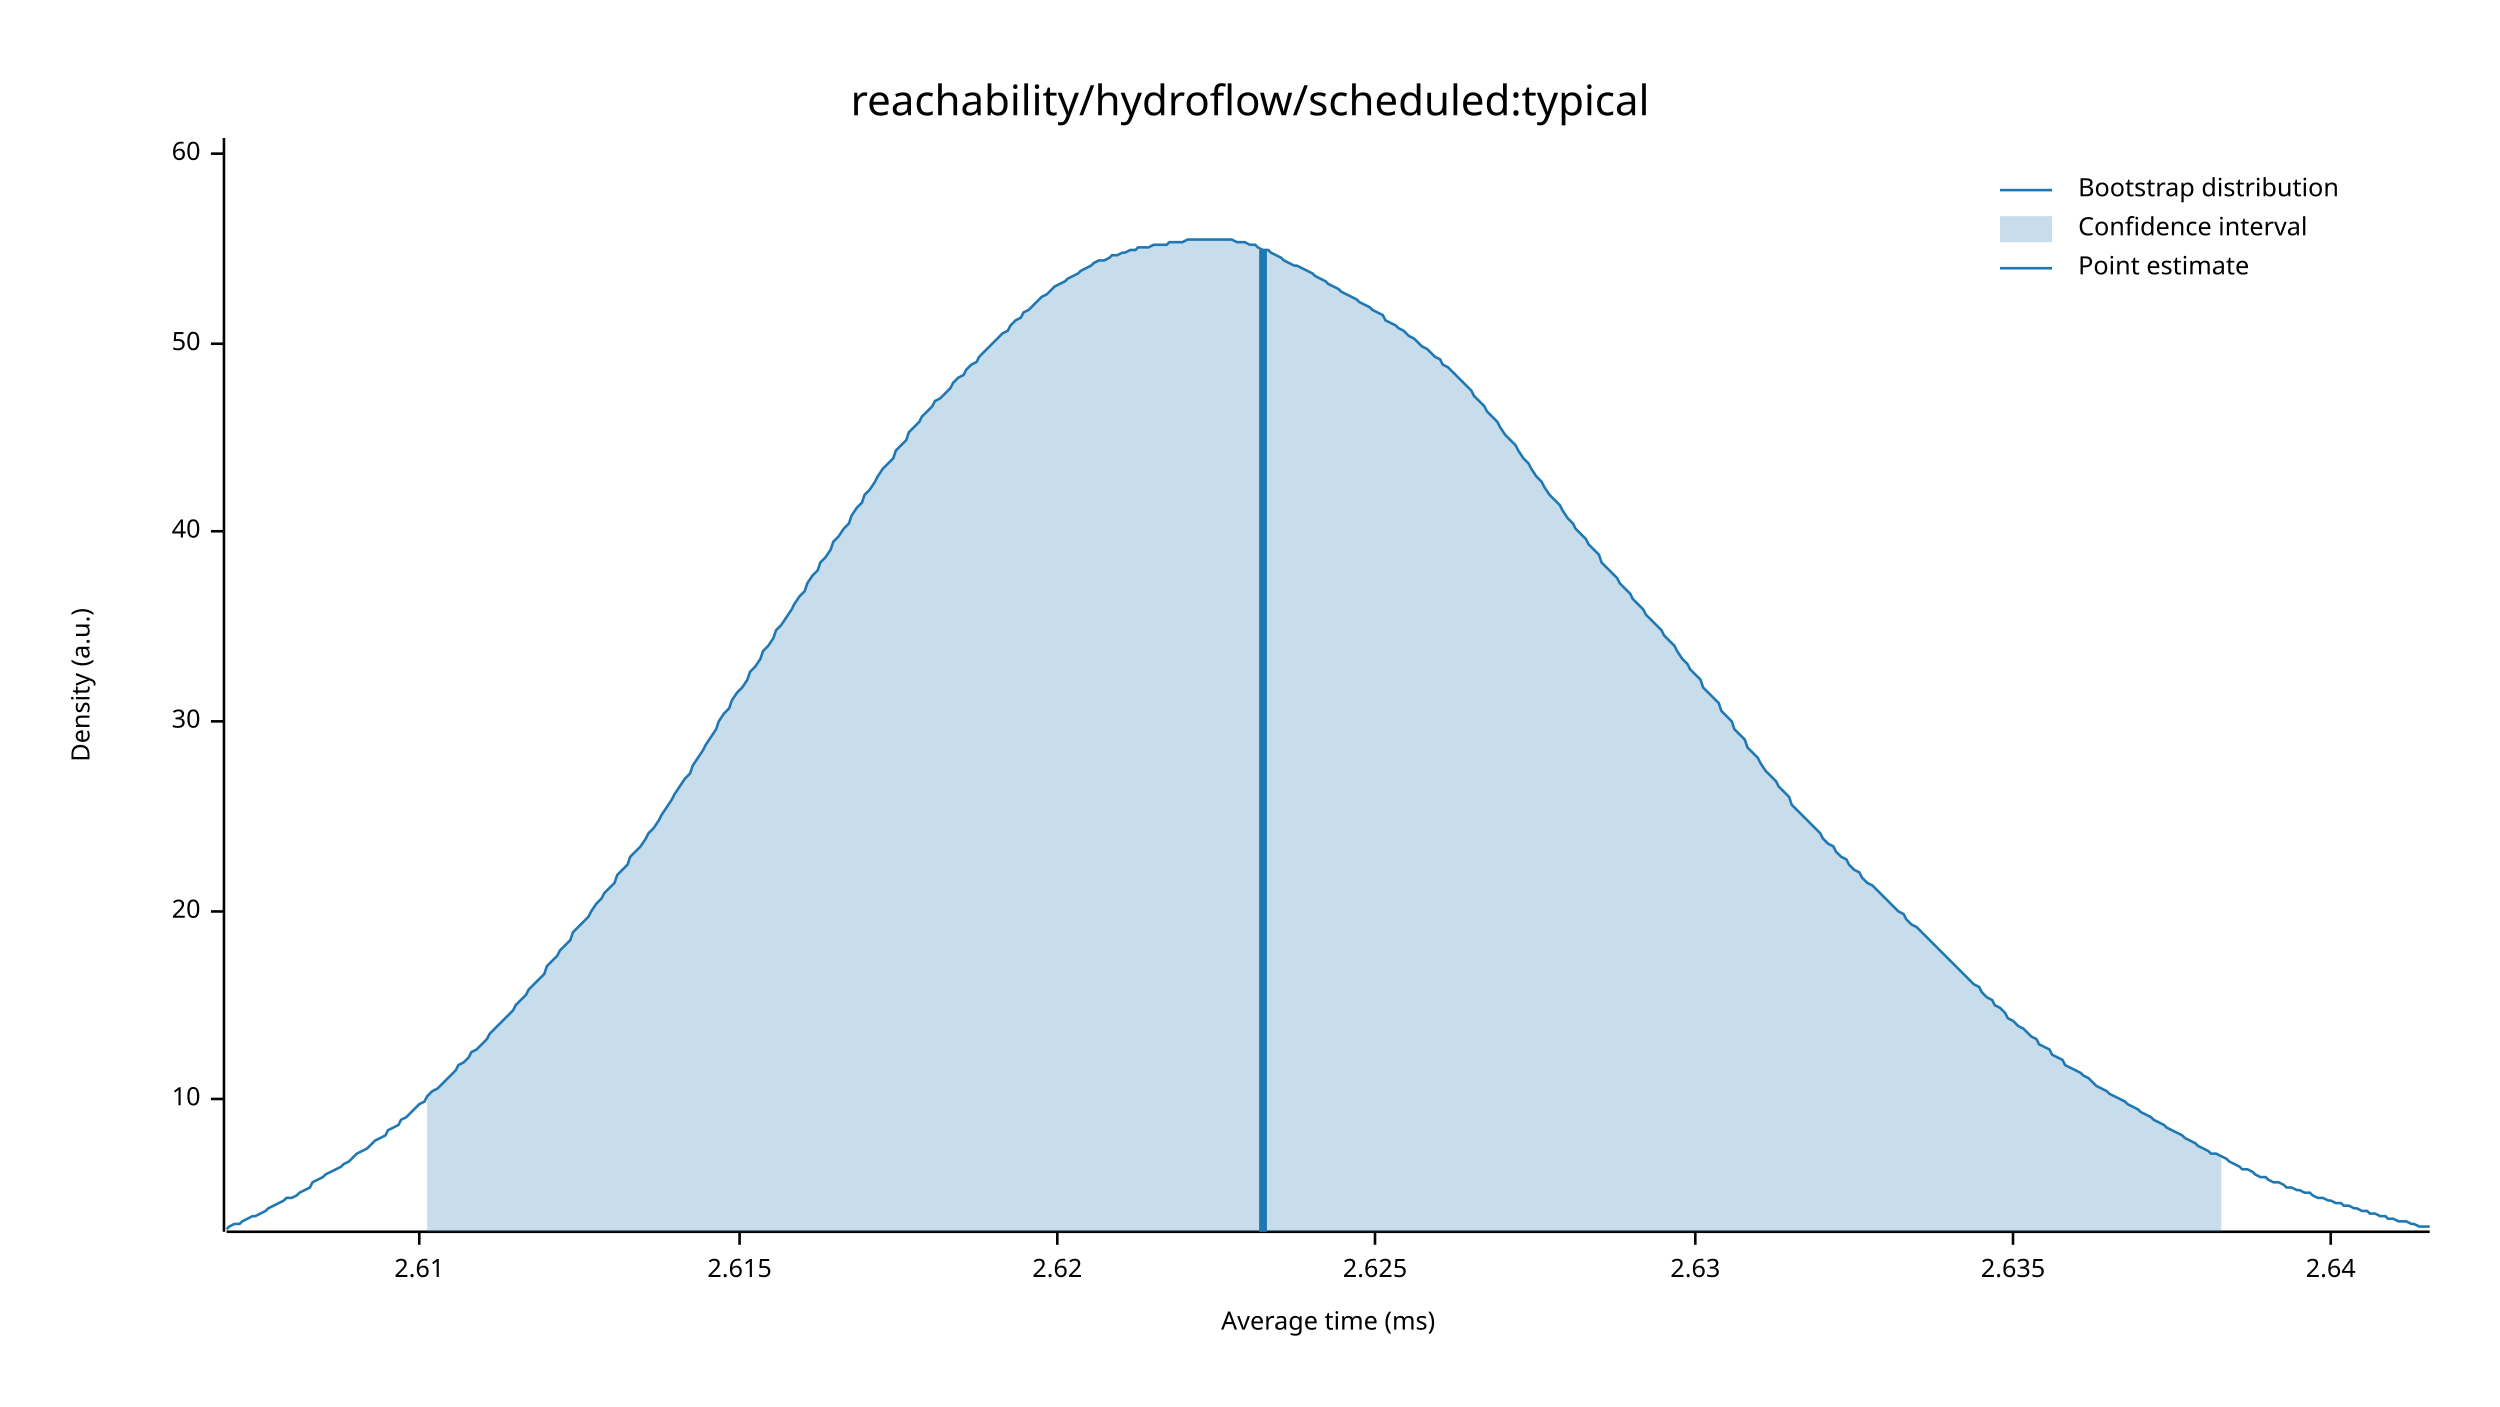
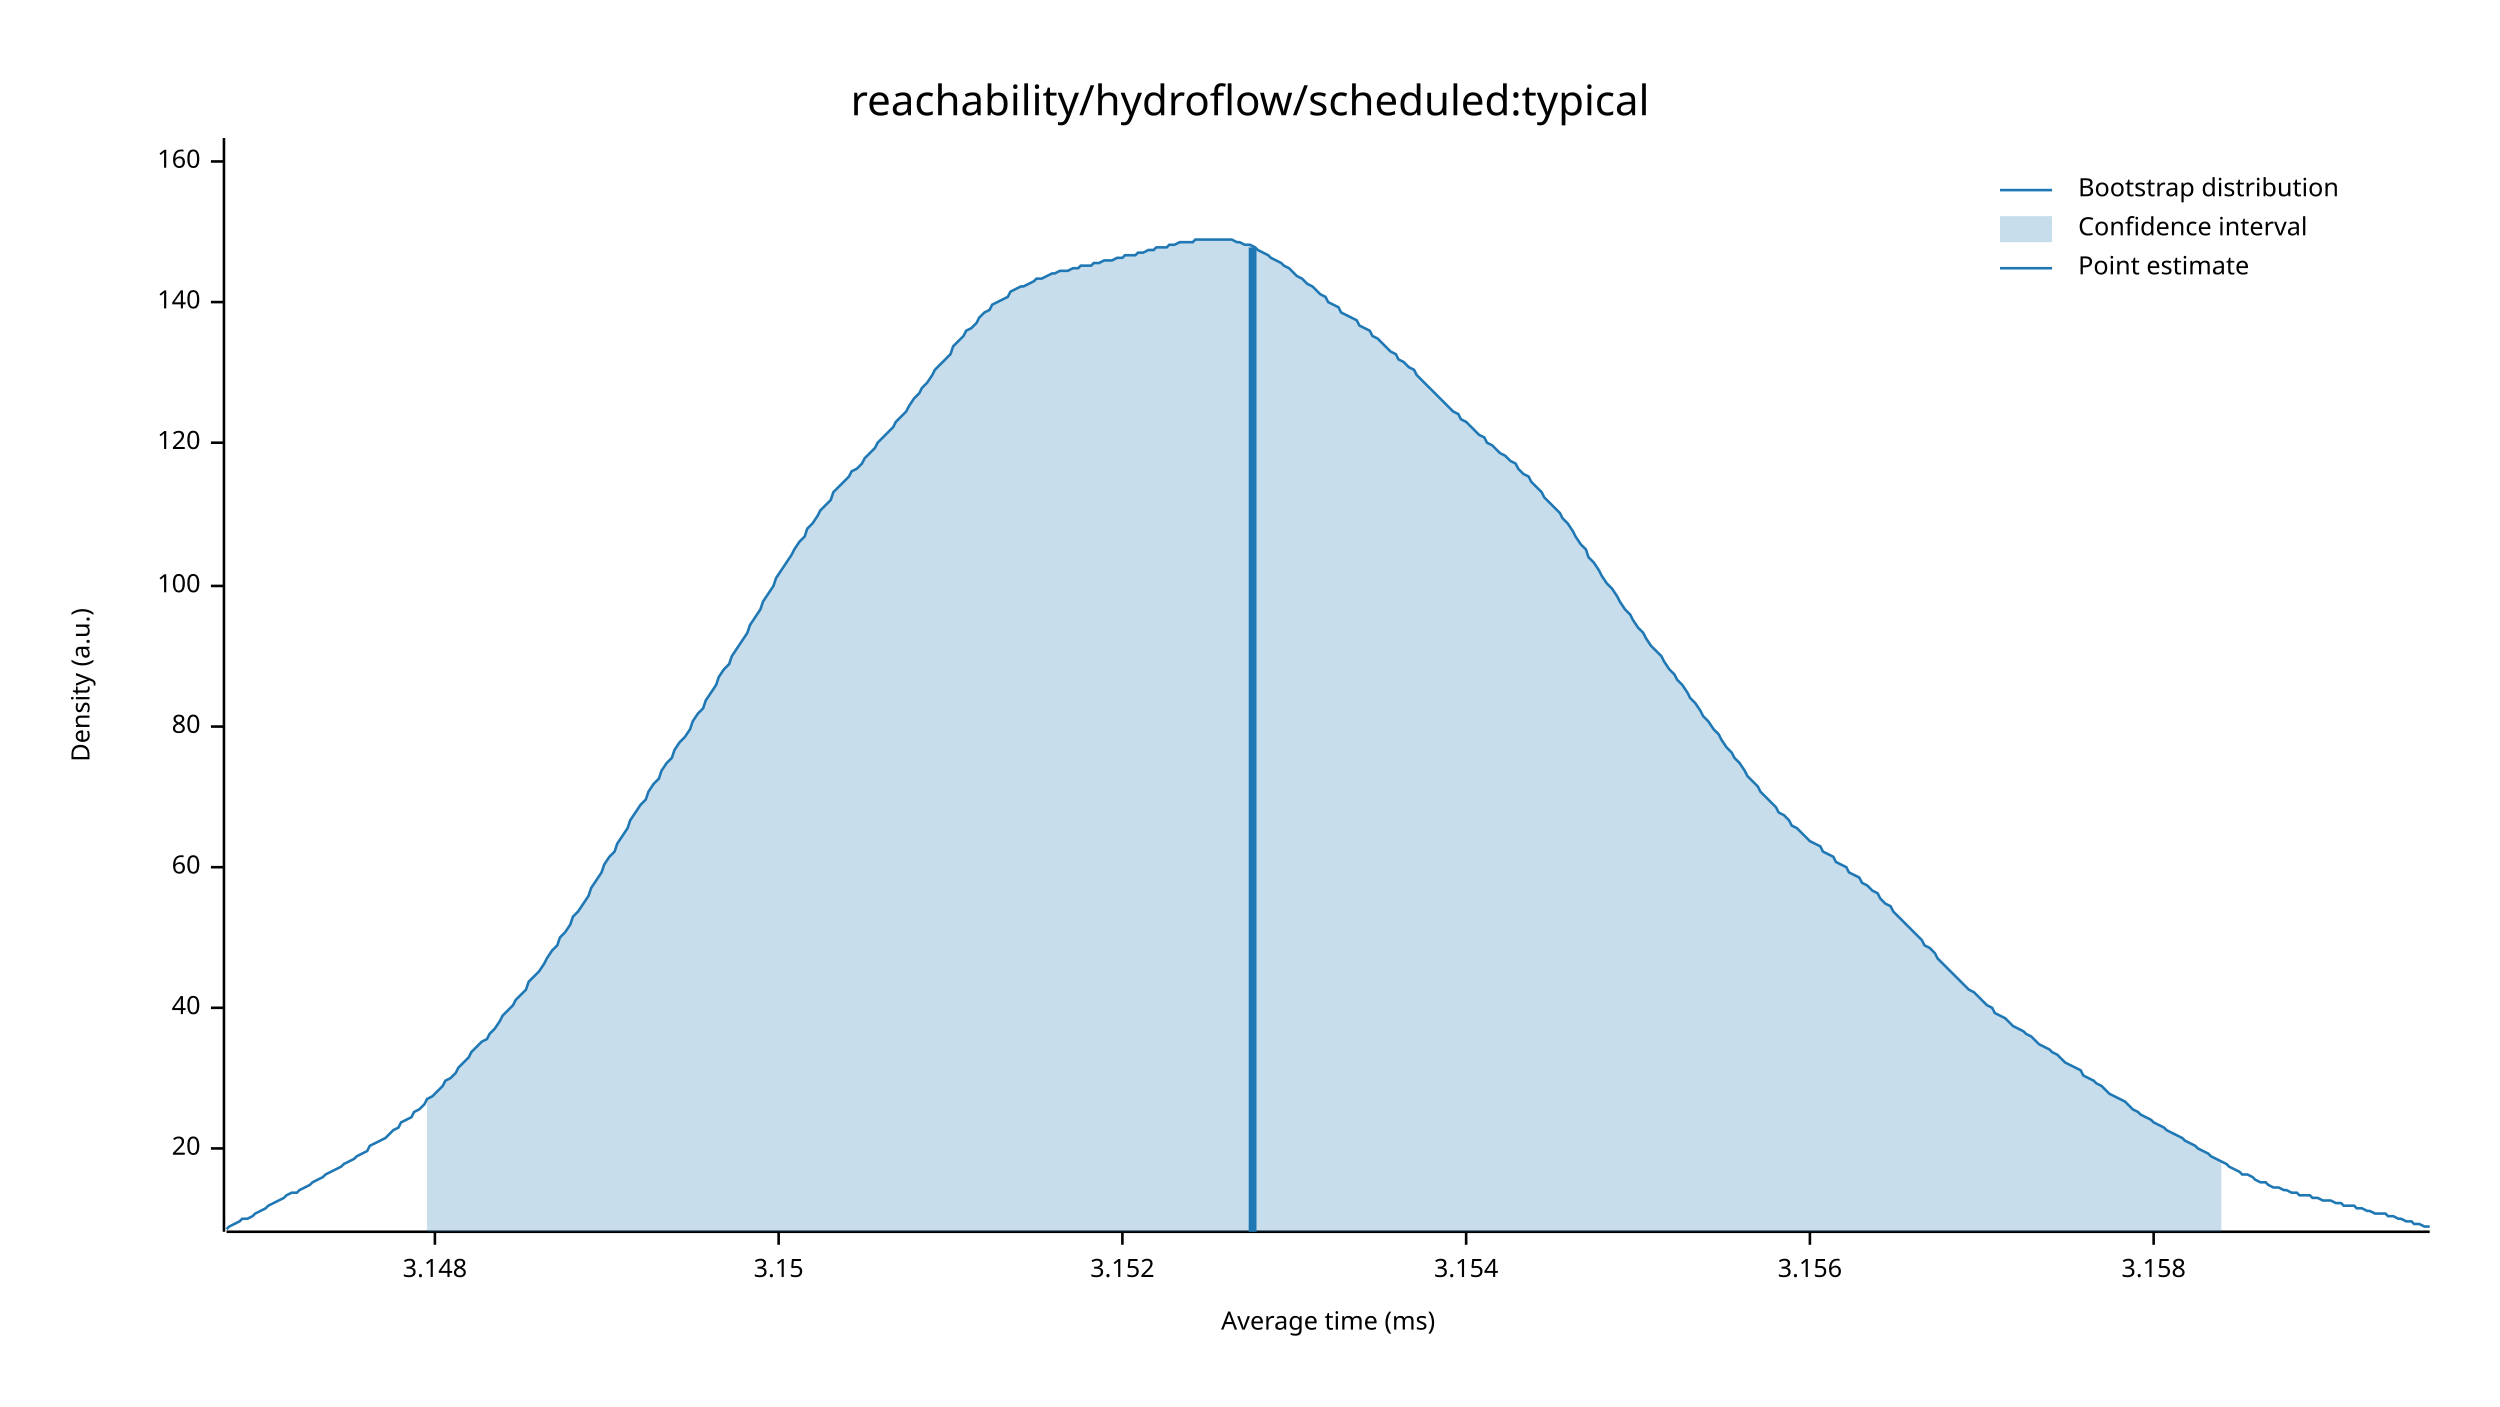
<svg xmlns="http://www.w3.org/2000/svg" width="960" height="540" viewBox="0 0 960 540">
  <text x="480" y="32" dy="0.76em" text-anchor="middle" font-family="sans-serif" font-size="16.129" opacity="1" fill="#000000">
reachability/hydroflow/scheduled:typical
</text>
  <text x="27" y="263" dy="0.76em" text-anchor="middle" font-family="sans-serif" font-size="9.677" opacity="1" fill="#000000" transform="rotate(270, 27, 263)">
Density (a.u.)
</text>
  <text x="510" y="513" dy="-0.5ex" text-anchor="middle" font-family="sans-serif" font-size="9.677" opacity="1" fill="#000000">
Average time (ms)
</text>
  <polyline fill="none" opacity="1" stroke="#000000" stroke-width="1" points="86,53 86,473 " />
-   <text x="77" y="422" dy="0.5ex" text-anchor="end" font-family="sans-serif" font-size="9.677" opacity="1" fill="#000000">
- 10
- </text>
-   <polyline fill="none" opacity="1" stroke="#000000" stroke-width="1" points="81,422 86,422 " />
-   <text x="77" y="350" dy="0.5ex" text-anchor="end" font-family="sans-serif" font-size="9.677" opacity="1" fill="#000000">
+   <text x="77" y="441" dy="0.5ex" text-anchor="end" font-family="sans-serif" font-size="9.677" opacity="1" fill="#000000">
20
</text>
-   <polyline fill="none" opacity="1" stroke="#000000" stroke-width="1" points="81,350 86,350 " />
-   <text x="77" y="277" dy="0.5ex" text-anchor="end" font-family="sans-serif" font-size="9.677" opacity="1" fill="#000000">
- 30
- </text>
-   <polyline fill="none" opacity="1" stroke="#000000" stroke-width="1" points="81,277 86,277 " />
-   <text x="77" y="204" dy="0.5ex" text-anchor="end" font-family="sans-serif" font-size="9.677" opacity="1" fill="#000000">
+   <polyline fill="none" opacity="1" stroke="#000000" stroke-width="1" points="81,441 86,441 " />
+   <text x="77" y="387" dy="0.5ex" text-anchor="end" font-family="sans-serif" font-size="9.677" opacity="1" fill="#000000">
40
</text>
-   <polyline fill="none" opacity="1" stroke="#000000" stroke-width="1" points="81,204 86,204 " />
-   <text x="77" y="132" dy="0.5ex" text-anchor="end" font-family="sans-serif" font-size="9.677" opacity="1" fill="#000000">
- 50
- </text>
-   <polyline fill="none" opacity="1" stroke="#000000" stroke-width="1" points="81,132 86,132 " />
-   <text x="77" y="59" dy="0.5ex" text-anchor="end" font-family="sans-serif" font-size="9.677" opacity="1" fill="#000000">
+   <polyline fill="none" opacity="1" stroke="#000000" stroke-width="1" points="81,387 86,387 " />
+   <text x="77" y="333" dy="0.5ex" text-anchor="end" font-family="sans-serif" font-size="9.677" opacity="1" fill="#000000">
60
</text>
-   <polyline fill="none" opacity="1" stroke="#000000" stroke-width="1" points="81,59 86,59 " />
+   <polyline fill="none" opacity="1" stroke="#000000" stroke-width="1" points="81,333 86,333 " />
+   <text x="77" y="279" dy="0.5ex" text-anchor="end" font-family="sans-serif" font-size="9.677" opacity="1" fill="#000000">
+ 80
+ </text>
+   <polyline fill="none" opacity="1" stroke="#000000" stroke-width="1" points="81,279 86,279 " />
+   <text x="77" y="225" dy="0.5ex" text-anchor="end" font-family="sans-serif" font-size="9.677" opacity="1" fill="#000000">
+ 100
+ </text>
+   <polyline fill="none" opacity="1" stroke="#000000" stroke-width="1" points="81,225 86,225 " />
+   <text x="77" y="170" dy="0.5ex" text-anchor="end" font-family="sans-serif" font-size="9.677" opacity="1" fill="#000000">
+ 120
+ </text>
+   <polyline fill="none" opacity="1" stroke="#000000" stroke-width="1" points="81,170 86,170 " />
+   <text x="77" y="116" dy="0.5ex" text-anchor="end" font-family="sans-serif" font-size="9.677" opacity="1" fill="#000000">
+ 140
+ </text>
+   <polyline fill="none" opacity="1" stroke="#000000" stroke-width="1" points="81,116 86,116 " />
+   <text x="77" y="62" dy="0.5ex" text-anchor="end" font-family="sans-serif" font-size="9.677" opacity="1" fill="#000000">
+ 160
+ </text>
+   <polyline fill="none" opacity="1" stroke="#000000" stroke-width="1" points="81,62 86,62 " />
  <polyline fill="none" opacity="1" stroke="#000000" stroke-width="1" points="87,473 933,473 " />
-   <text x="161" y="483" dy="0.76em" text-anchor="middle" font-family="sans-serif" font-size="9.677" opacity="1" fill="#000000">
- 2.61
+   <text x="167" y="483" dy="0.76em" text-anchor="middle" font-family="sans-serif" font-size="9.677" opacity="1" fill="#000000">
+ 3.148
</text>
-   <polyline fill="none" opacity="1" stroke="#000000" stroke-width="1" points="161,473 161,478 " />
-   <text x="284" y="483" dy="0.76em" text-anchor="middle" font-family="sans-serif" font-size="9.677" opacity="1" fill="#000000">
- 2.615
+   <polyline fill="none" opacity="1" stroke="#000000" stroke-width="1" points="167,473 167,478 " />
+   <text x="299" y="483" dy="0.76em" text-anchor="middle" font-family="sans-serif" font-size="9.677" opacity="1" fill="#000000">
+ 3.15
</text>
-   <polyline fill="none" opacity="1" stroke="#000000" stroke-width="1" points="284,473 284,478 " />
-   <text x="406" y="483" dy="0.76em" text-anchor="middle" font-family="sans-serif" font-size="9.677" opacity="1" fill="#000000">
- 2.62
+   <polyline fill="none" opacity="1" stroke="#000000" stroke-width="1" points="299,473 299,478 " />
+   <text x="431" y="483" dy="0.76em" text-anchor="middle" font-family="sans-serif" font-size="9.677" opacity="1" fill="#000000">
+ 3.152
</text>
-   <polyline fill="none" opacity="1" stroke="#000000" stroke-width="1" points="406,473 406,478 " />
-   <text x="528" y="483" dy="0.76em" text-anchor="middle" font-family="sans-serif" font-size="9.677" opacity="1" fill="#000000">
- 2.625
+   <polyline fill="none" opacity="1" stroke="#000000" stroke-width="1" points="431,473 431,478 " />
+   <text x="563" y="483" dy="0.76em" text-anchor="middle" font-family="sans-serif" font-size="9.677" opacity="1" fill="#000000">
+ 3.154
</text>
-   <polyline fill="none" opacity="1" stroke="#000000" stroke-width="1" points="528,473 528,478 " />
-   <text x="651" y="483" dy="0.76em" text-anchor="middle" font-family="sans-serif" font-size="9.677" opacity="1" fill="#000000">
- 2.63
+   <polyline fill="none" opacity="1" stroke="#000000" stroke-width="1" points="563,473 563,478 " />
+   <text x="695" y="483" dy="0.76em" text-anchor="middle" font-family="sans-serif" font-size="9.677" opacity="1" fill="#000000">
+ 3.156
</text>
-   <polyline fill="none" opacity="1" stroke="#000000" stroke-width="1" points="651,473 651,478 " />
-   <text x="773" y="483" dy="0.76em" text-anchor="middle" font-family="sans-serif" font-size="9.677" opacity="1" fill="#000000">
- 2.635
+   <polyline fill="none" opacity="1" stroke="#000000" stroke-width="1" points="695,473 695,478 " />
+   <text x="827" y="483" dy="0.76em" text-anchor="middle" font-family="sans-serif" font-size="9.677" opacity="1" fill="#000000">
+ 3.158
</text>
-   <polyline fill="none" opacity="1" stroke="#000000" stroke-width="1" points="773,473 773,478 " />
-   <text x="895" y="483" dy="0.76em" text-anchor="middle" font-family="sans-serif" font-size="9.677" opacity="1" fill="#000000">
- 2.64
- </text>
-   <polyline fill="none" opacity="1" stroke="#000000" stroke-width="1" points="895,473 895,478 " />
-   <polyline fill="none" opacity="1" stroke="#1F78B4" stroke-width="1" points="87,472 88,471 90,470 92,470 93,469 95,468 97,467 98,467 100,466 102,465 103,464 105,463 107,462 109,461 110,460 112,460 114,459 115,458 117,457 119,456 120,454 122,453 124,452 125,451 127,450 129,449 131,448 132,447 134,446 136,444 137,443 139,442 141,441 142,440 144,438 146,437 148,436 149,434 151,433 153,432 154,430 156,429 158,427 159,426 161,424 163,423 164,421 166,419 168,418 170,416 171,415 173,413 175,411 176,409 178,408 180,406 181,404 183,403 185,401 187,399 188,397 190,395 192,393 193,392 195,390 197,388 198,386 200,384 202,382 203,380 205,378 207,376 209,374 210,371 212,369 214,367 215,365 217,363 219,361 220,358 222,356 224,354 226,352 227,350 229,347 231,345 232,343 234,341 236,339 237,336 239,334 241,332 242,329 244,327 246,325 248,322 249,320 251,318 253,315 254,313 256,310 258,307 259,305 261,302 263,299 265,297 266,294 268,291 270,288 271,286 273,283 275,280 276,277 278,274 280,272 281,269 283,266 285,264 287,261 288,258 290,256 292,253 293,250 295,248 297,245 298,242 300,240 302,237 304,234 305,232 307,229 309,227 310,224 312,221 314,219 315,216 317,214 319,211 320,208 322,206 324,203 326,201 327,198 329,195 331,193 332,190 334,188 336,185 337,183 339,180 341,178 343,176 344,173 346,171 348,169 349,166 351,164 353,162 354,160 356,158 358,156 359,154 361,153 363,151 365,149 366,147 368,145 370,144 371,142 373,140 375,139 376,137 378,135 380,133 381,132 383,130 385,128 387,127 388,125 390,123 392,122 393,120 395,119 397,117 398,116 400,114 402,113 404,111 405,110 407,109 409,108 410,107 412,106 414,105 415,104 417,103 419,102 420,101 422,100 424,100 426,99 427,98 429,98 431,97 432,97 434,96 436,96 437,95 439,95 441,95 443,94 444,94 446,94 448,94 449,93 451,93 453,93 454,93 456,92 458,92 459,92 461,92 463,92 465,92 466,92 468,92 470,92 471,92 473,92 475,93 476,93 478,93 480,94 482,94 483,95 485,96 487,96 488,97 490,98 492,99 493,100 495,101 497,102 498,102 500,103 502,104 504,105 505,106 507,107 509,108 510,109 512,110 514,111 515,112 517,113 519,114 521,115 522,116 524,117 526,118 527,119 529,120 531,121 532,123 534,124 536,125 537,126 539,127 541,129 543,130 544,131 546,133 548,134 549,135 551,137 553,138 554,140 556,141 558,143 560,145 561,146 563,148 565,150 566,152 568,154 570,156 571,158 573,160 575,162 576,164 578,167 580,169 582,171 583,173 585,176 587,178 588,180 590,183 592,185 593,187 595,190 597,192 599,194 600,196 602,199 604,201 605,203 607,205 609,207 610,209 612,211 614,213 615,216 617,218 619,220 621,222 622,224 624,226 626,228 627,230 629,232 631,234 632,236 634,238 636,240 638,242 639,244 641,246 643,248 644,250 646,253 648,255 649,257 651,259 653,261 654,264 656,266 658,268 660,270 661,273 663,275 665,277 666,280 668,282 670,284 671,287 673,289 675,291 676,293 678,296 680,298 682,300 683,302 685,304 687,306 688,309 690,311 692,313 693,314 695,316 697,318 699,320 700,322 702,324 704,325 705,327 707,329 709,330 710,332 712,334 714,335 715,337 717,339 719,340 721,342 722,343 724,345 726,347 727,348 729,350 731,351 732,353 734,355 736,356 738,358 739,359 741,361 743,363 744,364 746,366 748,368 749,369 751,371 753,373 754,374 756,376 758,378 760,379 761,381 763,383 765,384 766,386 768,387 770,389 771,391 773,392 775,394 777,395 778,396 780,398 782,399 783,401 785,402 787,403 788,405 790,406 792,407 793,409 795,410 797,411 799,412 800,413 802,414 804,416 805,417 807,418 809,419 810,420 812,421 814,422 816,423 817,424 819,425 821,426 822,427 824,428 826,429 827,430 829,431 831,432 832,433 834,434 836,435 838,436 839,437 841,438 843,439 844,440 846,441 848,442 849,443 851,443 853,444 855,445 856,446 858,447 860,448 861,449 863,449 865,450 866,451 868,452 870,452 871,453 873,454 875,454 877,455 878,456 880,456 882,457 883,457 885,458 887,458 888,459 890,460 892,460 894,461 895,461 897,462 899,462 900,463 902,463 904,464 905,464 907,465 909,465 910,466 912,466 914,467 916,467 917,468 919,468 921,469 922,469 924,469 926,470 927,470 929,471 931,471 933,471 " />
-   <polygon opacity="0.25" fill="#1F78B4" points="164,421 166,419 168,418 170,416 171,415 173,413 175,411 176,409 178,408 180,406 181,404 183,403 185,401 187,399 188,397 190,395 192,393 193,392 195,390 197,388 198,386 200,384 202,382 203,380 205,378 207,376 209,374 210,371 212,369 214,367 215,365 217,363 219,361 220,358 222,356 224,354 226,352 227,350 229,347 231,345 232,343 234,341 236,339 237,336 239,334 241,332 242,329 244,327 246,325 248,322 249,320 251,318 253,315 254,313 256,310 258,307 259,305 261,302 263,299 265,297 266,294 268,291 270,288 271,286 273,283 275,280 276,277 278,274 280,272 281,269 283,266 285,264 287,261 288,258 290,256 292,253 293,250 295,248 297,245 298,242 300,240 302,237 304,234 305,232 307,229 309,227 310,224 312,221 314,219 315,216 317,214 319,211 320,208 322,206 324,203 326,201 327,198 329,195 331,193 332,190 334,188 336,185 337,183 339,180 341,178 343,176 344,173 346,171 348,169 349,166 351,164 353,162 354,160 356,158 358,156 359,154 361,153 363,151 365,149 366,147 368,145 370,144 371,142 373,140 375,139 376,137 378,135 380,133 381,132 383,130 385,128 387,127 388,125 390,123 392,122 393,120 395,119 397,117 398,116 400,114 402,113 404,111 405,110 407,109 409,108 410,107 412,106 414,105 415,104 417,103 419,102 420,101 422,100 424,100 426,99 427,98 429,98 431,97 432,97 434,96 436,96 437,95 439,95 441,95 443,94 444,94 446,94 448,94 449,93 451,93 453,93 454,93 456,92 458,92 459,92 461,92 463,92 465,92 466,92 468,92 470,92 471,92 473,92 475,93 476,93 478,93 480,94 482,94 483,95 485,96 487,96 488,97 490,98 492,99 493,100 495,101 497,102 498,102 500,103 502,104 504,105 505,106 507,107 509,108 510,109 512,110 514,111 515,112 517,113 519,114 521,115 522,116 524,117 526,118 527,119 529,120 531,121 532,123 534,124 536,125 537,126 539,127 541,129 543,130 544,131 546,133 548,134 549,135 551,137 553,138 554,140 556,141 558,143 560,145 561,146 563,148 565,150 566,152 568,154 570,156 571,158 573,160 575,162 576,164 578,167 580,169 582,171 583,173 585,176 587,178 588,180 590,183 592,185 593,187 595,190 597,192 599,194 600,196 602,199 604,201 605,203 607,205 609,207 610,209 612,211 614,213 615,216 617,218 619,220 621,222 622,224 624,226 626,228 627,230 629,232 631,234 632,236 634,238 636,240 638,242 639,244 641,246 643,248 644,250 646,253 648,255 649,257 651,259 653,261 654,264 656,266 658,268 660,270 661,273 663,275 665,277 666,280 668,282 670,284 671,287 673,289 675,291 676,293 678,296 680,298 682,300 683,302 685,304 687,306 688,309 690,311 692,313 693,314 695,316 697,318 699,320 700,322 702,324 704,325 705,327 707,329 709,330 710,332 712,334 714,335 715,337 717,339 719,340 721,342 722,343 724,345 726,347 727,348 729,350 731,351 732,353 734,355 736,356 738,358 739,359 741,361 743,363 744,364 746,366 748,368 749,369 751,371 753,373 754,374 756,376 758,378 760,379 761,381 763,383 765,384 766,386 768,387 770,389 771,391 773,392 775,394 777,395 778,396 780,398 782,399 783,401 785,402 787,403 788,405 790,406 792,407 793,409 795,410 797,411 799,412 800,413 802,414 804,416 805,417 807,418 809,419 810,420 812,421 814,422 816,423 817,424 819,425 821,426 822,427 824,428 826,429 827,430 829,431 831,432 832,433 834,434 836,435 838,436 839,437 841,438 843,439 844,440 846,441 848,442 849,443 851,443 853,444 853,473 164,473 " />
-   <polyline fill="none" opacity="1" stroke="#1F78B4" stroke-width="3" points="485,473 485,96 " />
+   <polyline fill="none" opacity="1" stroke="#000000" stroke-width="1" points="827,473 827,478 " />
+   <polyline fill="none" opacity="1" stroke="#1F78B4" stroke-width="1" points="87,472 88,471 90,470 92,469 93,468 95,468 97,467 98,466 100,465 102,464 103,463 105,462 107,461 109,460 110,459 112,458 114,458 115,457 117,456 119,455 120,454 122,453 124,452 125,451 127,450 129,449 131,448 132,447 134,446 136,445 137,444 139,443 141,442 142,440 144,439 146,438 148,437 149,436 151,434 153,433 154,431 156,430 158,429 159,427 161,426 163,424 164,422 166,421 168,419 170,417 171,415 173,414 175,412 176,410 178,408 180,406 181,404 183,402 185,400 187,399 188,397 190,395 192,392 193,390 195,388 197,386 198,384 200,382 202,380 203,377 205,375 207,373 209,370 210,368 212,365 214,363 215,360 217,358 219,355 220,352 222,350 224,347 226,344 227,341 229,338 231,335 232,332 234,329 236,327 237,324 239,321 241,318 242,315 244,312 246,309 248,307 249,304 251,301 253,299 254,296 256,293 258,291 259,288 261,285 263,283 265,280 266,277 268,274 270,272 271,269 273,266 275,263 276,260 278,257 280,255 281,252 283,249 285,246 287,243 288,240 290,237 292,234 293,231 295,228 297,225 298,222 300,219 302,216 304,213 305,211 307,208 309,206 310,203 312,201 314,198 315,196 317,194 319,192 320,189 322,187 324,185 326,183 327,181 329,180 331,178 332,176 334,174 336,172 337,170 339,168 341,166 343,164 344,162 346,160 348,158 349,156 351,153 353,151 354,149 356,147 358,144 359,142 361,140 363,138 365,136 366,133 368,131 370,129 371,127 373,126 375,124 376,122 378,120 380,119 381,117 383,116 385,115 387,114 388,112 390,111 392,110 393,110 395,109 397,108 398,107 400,107 402,106 404,105 405,105 407,104 409,104 410,104 412,103 414,103 415,102 417,102 419,102 420,101 422,101 424,100 426,100 427,100 429,99 431,99 432,98 434,98 436,98 437,97 439,97 441,96 443,96 444,95 446,95 448,95 449,94 451,94 453,93 454,93 456,93 458,93 459,92 461,92 463,92 465,92 466,92 468,92 470,92 471,92 473,92 475,93 476,93 478,94 480,94 482,95 483,96 485,97 487,98 488,99 490,100 492,101 493,102 495,103 497,105 498,106 500,107 502,109 504,110 505,111 507,113 509,114 510,116 512,117 514,118 515,120 517,121 519,122 521,123 522,125 524,126 526,127 527,129 529,130 531,132 532,133 534,135 536,136 537,138 539,139 541,141 543,142 544,144 546,146 548,148 549,149 551,151 553,153 554,154 556,156 558,158 560,159 561,161 563,162 565,164 566,165 568,167 570,168 571,170 573,171 575,173 576,174 578,175 580,177 582,178 583,180 585,182 587,183 588,185 590,187 592,189 593,191 595,193 597,195 599,197 600,199 602,201 604,204 605,206 607,209 609,211 610,214 612,216 614,219 615,221 617,224 619,226 621,229 622,231 624,234 626,236 627,238 629,241 631,243 632,245 634,248 636,250 638,252 639,254 641,257 643,259 644,261 646,263 648,266 649,268 651,270 653,273 654,275 656,277 658,280 660,282 661,284 663,287 665,289 666,291 668,293 670,296 671,298 673,300 675,302 676,304 678,306 680,308 682,310 683,312 685,313 687,315 688,317 690,318 692,320 693,321 695,323 697,324 699,325 700,327 702,328 704,329 705,331 707,332 709,333 710,335 712,336 714,337 715,339 717,340 719,342 721,343 722,345 724,347 726,348 727,350 729,352 731,354 732,355 734,357 736,359 738,361 739,363 741,364 743,366 744,368 746,370 748,372 749,373 751,375 753,377 754,378 756,380 758,381 760,383 761,384 763,386 765,387 766,389 768,390 770,391 771,392 773,394 775,395 777,396 778,397 780,398 782,400 783,401 785,402 787,403 788,404 790,405 792,407 793,408 795,409 797,410 799,411 800,413 802,414 804,415 805,416 807,417 809,419 810,420 812,421 814,422 816,423 817,424 819,426 821,427 822,428 824,429 826,430 827,431 829,432 831,433 832,434 834,435 836,436 838,437 839,438 841,439 843,440 844,441 846,442 848,443 849,444 851,445 853,446 855,447 856,448 858,449 860,450 861,451 863,451 865,452 866,453 868,454 870,454 871,455 873,456 875,456 877,457 878,457 880,458 882,458 883,459 885,459 887,459 888,460 890,460 892,461 894,461 895,461 897,462 899,462 900,463 902,463 904,463 905,464 907,464 909,465 910,465 912,466 914,466 916,466 917,467 919,467 921,468 922,468 924,469 926,469 927,470 929,470 931,471 933,471 " />
+   <polygon opacity="0.25" fill="#1F78B4" points="164,422 166,421 168,419 170,417 171,415 173,414 175,412 176,410 178,408 180,406 181,404 183,402 185,400 187,399 188,397 190,395 192,392 193,390 195,388 197,386 198,384 200,382 202,380 203,377 205,375 207,373 209,370 210,368 212,365 214,363 215,360 217,358 219,355 220,352 222,350 224,347 226,344 227,341 229,338 231,335 232,332 234,329 236,327 237,324 239,321 241,318 242,315 244,312 246,309 248,307 249,304 251,301 253,299 254,296 256,293 258,291 259,288 261,285 263,283 265,280 266,277 268,274 270,272 271,269 273,266 275,263 276,260 278,257 280,255 281,252 283,249 285,246 287,243 288,240 290,237 292,234 293,231 295,228 297,225 298,222 300,219 302,216 304,213 305,211 307,208 309,206 310,203 312,201 314,198 315,196 317,194 319,192 320,189 322,187 324,185 326,183 327,181 329,180 331,178 332,176 334,174 336,172 337,170 339,168 341,166 343,164 344,162 346,160 348,158 349,156 351,153 353,151 354,149 356,147 358,144 359,142 361,140 363,138 365,136 366,133 368,131 370,129 371,127 373,126 375,124 376,122 378,120 380,119 381,117 383,116 385,115 387,114 388,112 390,111 392,110 393,110 395,109 397,108 398,107 400,107 402,106 404,105 405,105 407,104 409,104 410,104 412,103 414,103 415,102 417,102 419,102 420,101 422,101 424,100 426,100 427,100 429,99 431,99 432,98 434,98 436,98 437,97 439,97 441,96 443,96 444,95 446,95 448,95 449,94 451,94 453,93 454,93 456,93 458,93 459,92 461,92 463,92 465,92 466,92 468,92 470,92 471,92 473,92 475,93 476,93 478,94 480,94 482,95 483,96 485,97 487,98 488,99 490,100 492,101 493,102 495,103 497,105 498,106 500,107 502,109 504,110 505,111 507,113 509,114 510,116 512,117 514,118 515,120 517,121 519,122 521,123 522,125 524,126 526,127 527,129 529,130 531,132 532,133 534,135 536,136 537,138 539,139 541,141 543,142 544,144 546,146 548,148 549,149 551,151 553,153 554,154 556,156 558,158 560,159 561,161 563,162 565,164 566,165 568,167 570,168 571,170 573,171 575,173 576,174 578,175 580,177 582,178 583,180 585,182 587,183 588,185 590,187 592,189 593,191 595,193 597,195 599,197 600,199 602,201 604,204 605,206 607,209 609,211 610,214 612,216 614,219 615,221 617,224 619,226 621,229 622,231 624,234 626,236 627,238 629,241 631,243 632,245 634,248 636,250 638,252 639,254 641,257 643,259 644,261 646,263 648,266 649,268 651,270 653,273 654,275 656,277 658,280 660,282 661,284 663,287 665,289 666,291 668,293 670,296 671,298 673,300 675,302 676,304 678,306 680,308 682,310 683,312 685,313 687,315 688,317 690,318 692,320 693,321 695,323 697,324 699,325 700,327 702,328 704,329 705,331 707,332 709,333 710,335 712,336 714,337 715,339 717,340 719,342 721,343 722,345 724,347 726,348 727,350 729,352 731,354 732,355 734,357 736,359 738,361 739,363 741,364 743,366 744,368 746,370 748,372 749,373 751,375 753,377 754,378 756,380 758,381 760,383 761,384 763,386 765,387 766,389 768,390 770,391 771,392 773,394 775,395 777,396 778,397 780,398 782,400 783,401 785,402 787,403 788,404 790,405 792,407 793,408 795,409 797,410 799,411 800,413 802,414 804,415 805,416 807,417 809,419 810,420 812,421 814,422 816,423 817,424 819,426 821,427 822,428 824,429 826,430 827,431 829,432 831,433 832,434 834,435 836,436 838,437 839,438 841,439 843,440 844,441 846,442 848,443 849,444 851,445 853,446 853,473 164,473 " />
+   <polyline fill="none" opacity="1" stroke="#1F78B4" stroke-width="3" points="481,473 481,95 " />
  <text x="798" y="68" dy="0.76em" text-anchor="start" font-family="sans-serif" font-size="9.677" opacity="1" fill="#000000">
Bootstrap distribution
</text>
  <text x="798" y="83" dy="0.76em" text-anchor="start" font-family="sans-serif" font-size="9.677" opacity="1" fill="#000000">
Confidence interval
</text>
  <text x="798" y="98" dy="0.76em" text-anchor="start" font-family="sans-serif" font-size="9.677" opacity="1" fill="#000000">
Point estimate
</text>
  <polyline fill="none" opacity="1" stroke="#1F78B4" stroke-width="1" points="768,73 788,73 " />
  <rect x="768" y="83" width="20" height="10" opacity="0.25" fill="#1F78B4" stroke="none" />
  <polyline fill="none" opacity="1" stroke="#1F78B4" stroke-width="1" points="768,103 788,103 " />
</svg>
